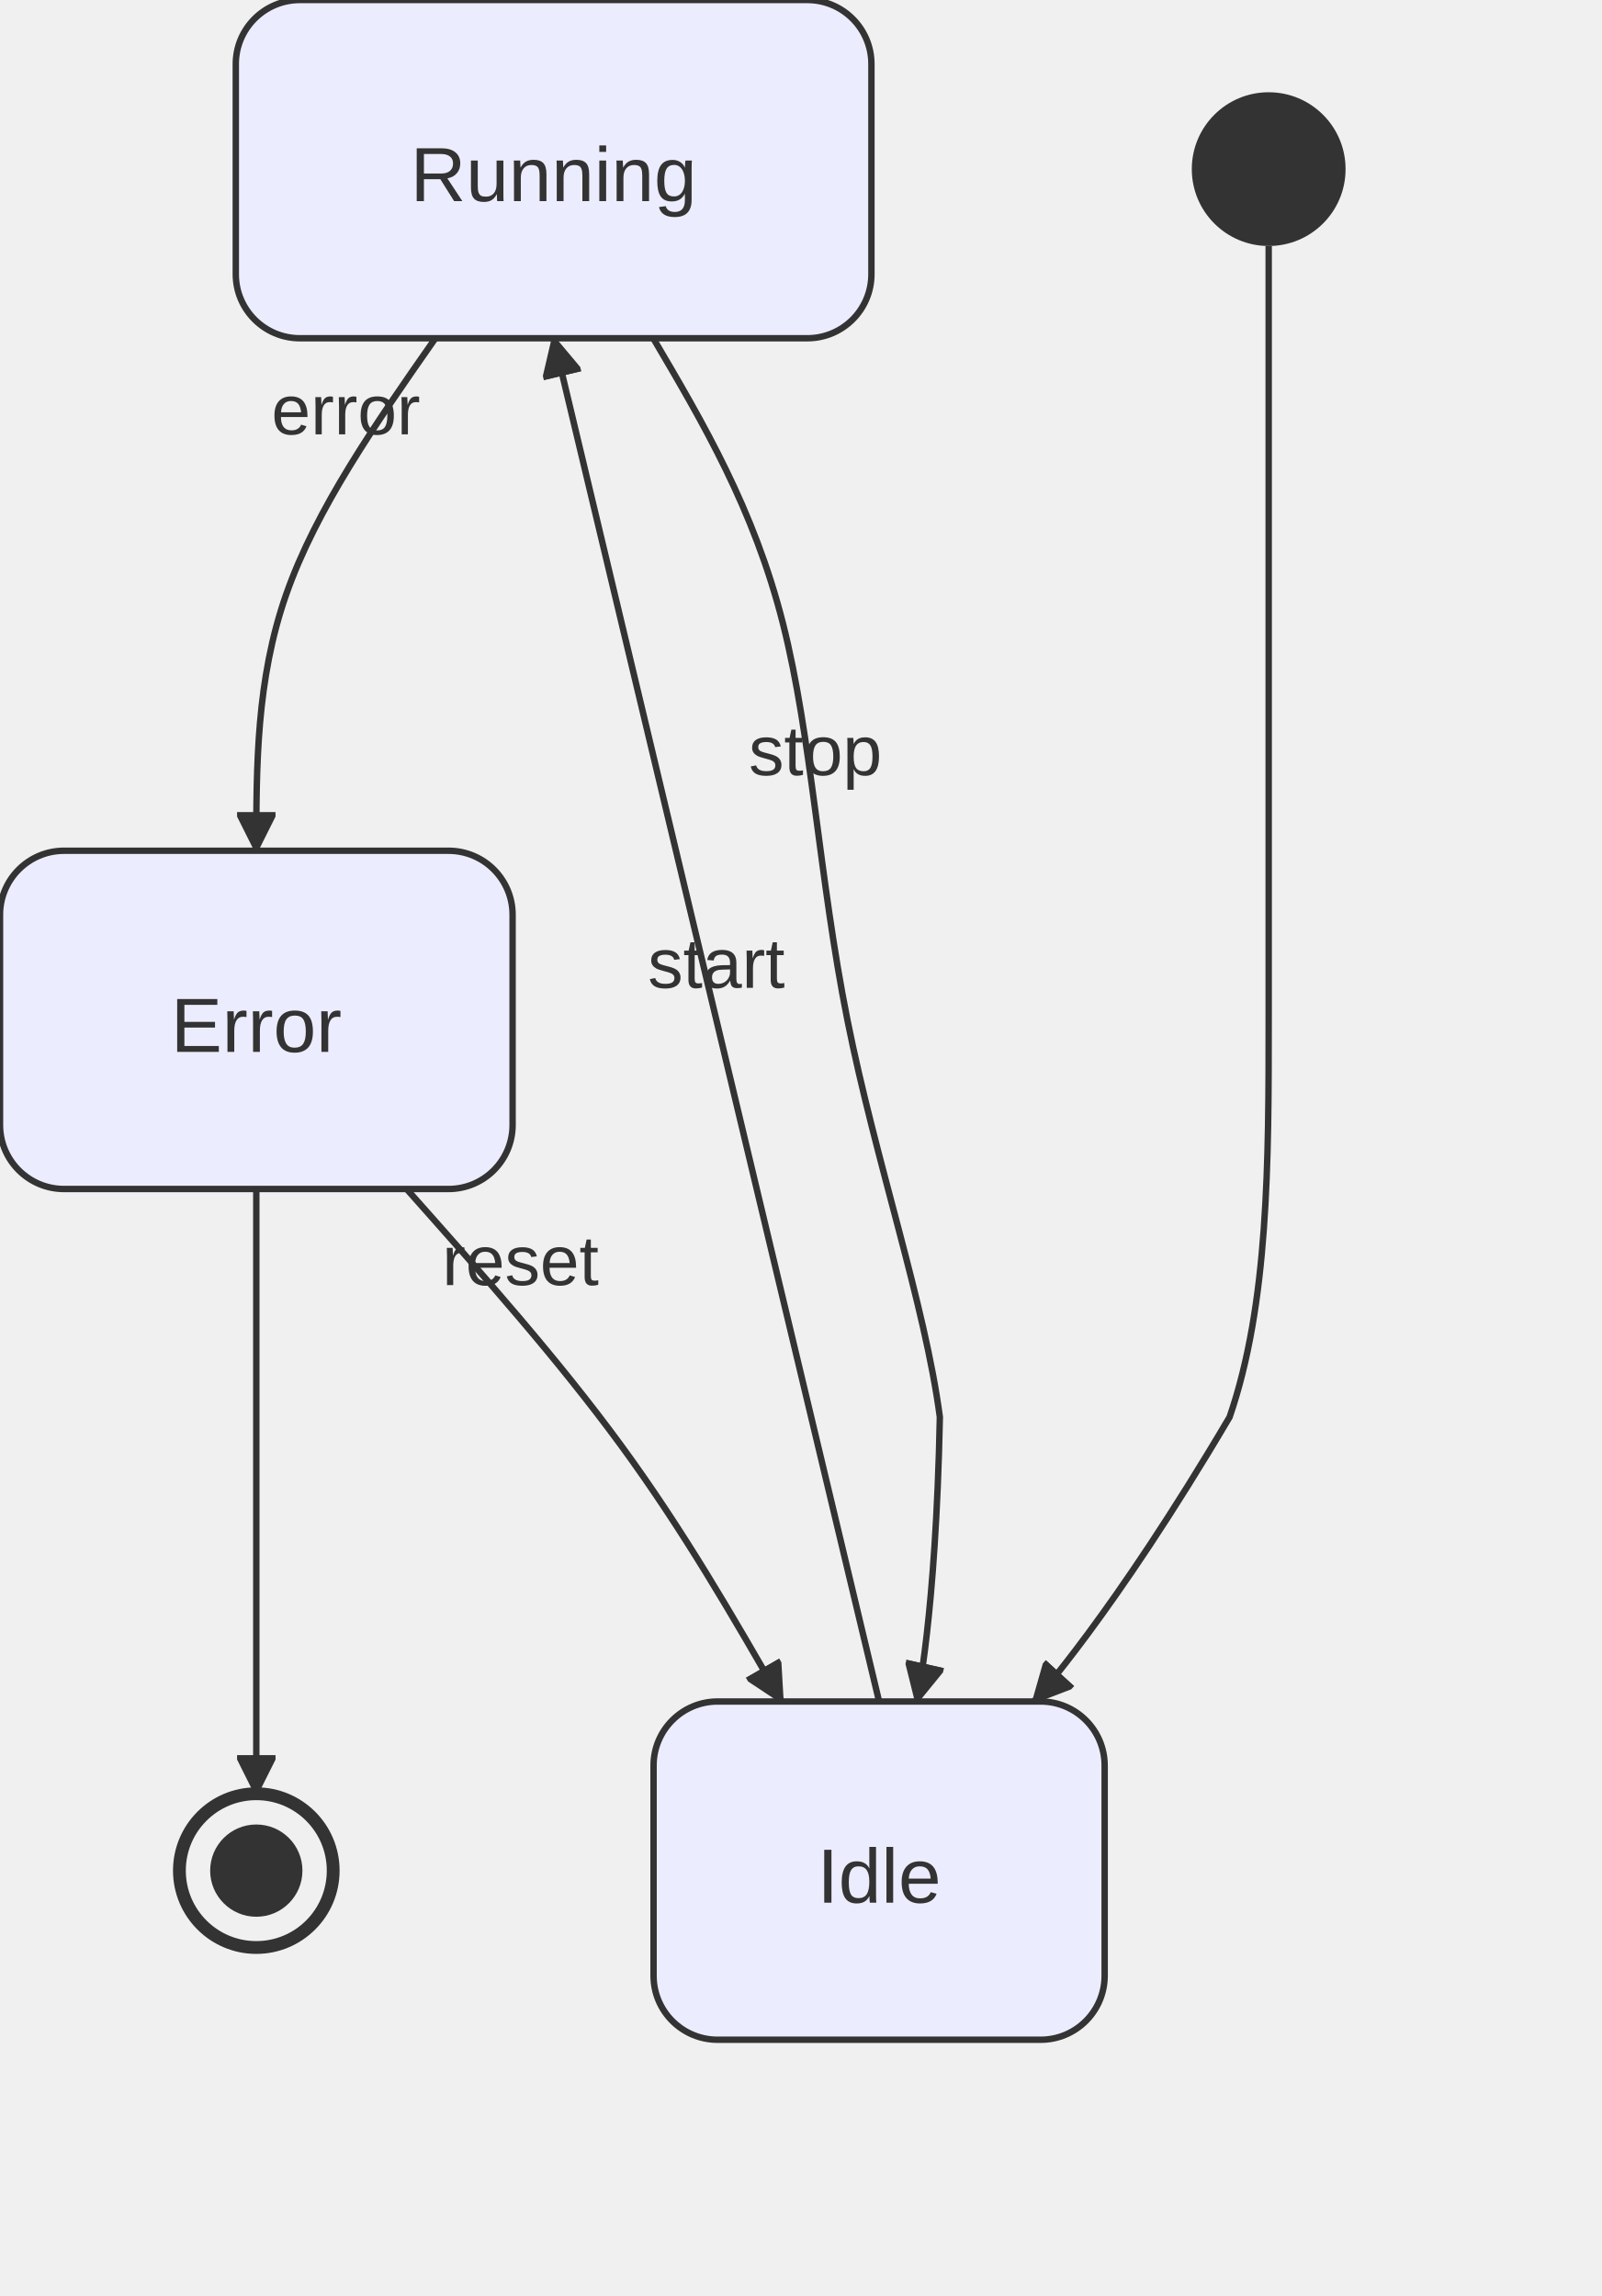
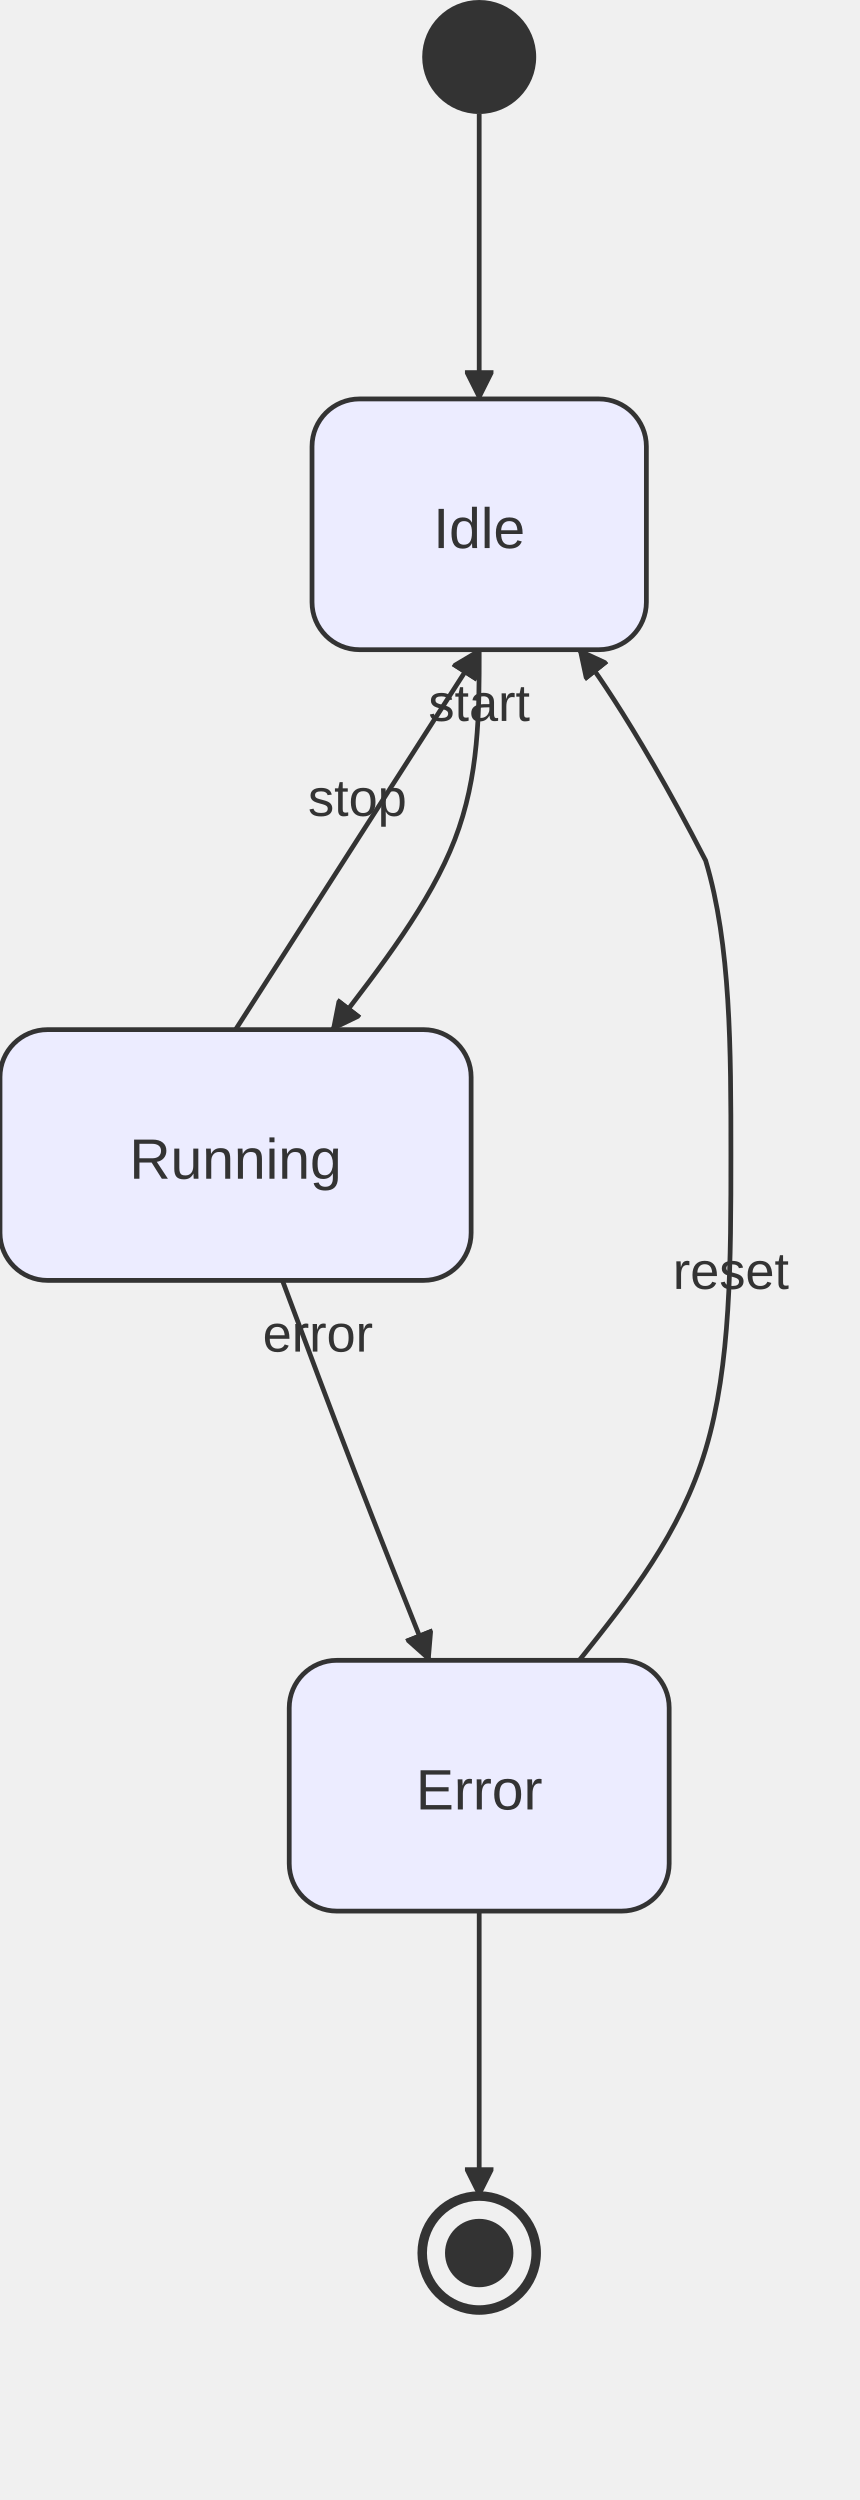
- <svg xmlns="http://www.w3.org/2000/svg" width="250" height="358.4" viewBox="0 0 250 358.4" class="mermaid">
+ <svg xmlns="http://www.w3.org/2000/svg" width="180.9" height="526.4" viewBox="0 0 180.9 526.4" class="mermaid">
  <style>

.mermaid {
  font-family: trebuchet ms, verdana, arial, sans-serif;
  font-size: 16px;
}

.node rect,
.node polygon,
.node circle,
.node ellipse,
.node path {
  fill: #ECECFF;
  stroke: #9370DB;
  stroke-width: 1px;
}

.node line {
  stroke: #9370DB;
  stroke-width: 1px;
}

.node .label {
  fill: #333333;
}

.node text {
  fill: #333333;
  font-family: trebuchet ms, verdana, arial, sans-serif;
  font-size: 16px;
}

.edge-path {
  fill: none;
  stroke: #333333;
  stroke-width: 1px;
}

.edge-label {
  fill: #333333;
  font-family: trebuchet ms, verdana, arial, sans-serif;
  font-size: 12px;
}

.edge-label-bg {
  fill: #ffffff;
}

.subgraph {
  fill: #ffffde;
  stroke: #aaaa33;
  stroke-width: 1px;
}

.subgraph-title {
  fill: #333333;
  font-weight: bold;
}

.cluster rect {
  fill: #ffffde;
  stroke: #aaaa33;
  stroke-width: 1px;
  rx: 5px;
  ry: 5px;
}

.cluster-label {
  fill: #333333;
  font-family: trebuchet ms, verdana, arial, sans-serif;
  font-size: 16px;
  font-weight: bold;
}

marker path {
  fill: #333333;
  stroke: #333333;
}


.state-title {
  fill: #333333;
}

.state-box {
  fill: #ECECFF;
  stroke: #333333;
}

.state-label {
  fill: #333333;
}

.state-description {
  fill: #666666;
}

.state-start {
  fill: #333333;
}

.state-end-outer {
  stroke: #333333;
}

.state-end-inner {
  fill: #333333;
}

.state-fork-join {
  fill: #333333;
}

.state-choice {
  fill: #ECECFF;
  stroke: #333333;
}

.state-divider {
  stroke: #333333;
  stroke-dasharray: 5, 5;
}

.transition-path {
  stroke: #333333;
  fill: none;
}

.transition-label {
  fill: #333333;
}

.note-box {
  fill: #FFFFCC;
  stroke: #333333;
}

.note-text {
  fill: #333333;
}

  </style>
  <defs>
    <marker id="arrow" viewBox="0 0 10 10" refX="10" refY="5" markerWidth="6" markerHeight="6" orient="auto">
-       <path d="M 0 0 L 10 5 L 0 10 z" stroke-width="1" stroke="#333333" fill="#333333" />
+       <path d="M 0 0 L 10 5 L 0 10 z" stroke-width="1" fill="#333333" stroke="#333333" />
    </marker>
  </defs>
  <g class="root">
    <g class="clusters">

    </g>
    <g class="edgePaths">

    </g>
    <g class="edgeLabels">

    </g>
    <g class="nodes">

    </g>
    <g class="state-node" id="state-Error">
-       <rect x="0" y="132.8" width="80" height="52.8" rx="10" ry="10" class="state-box" stroke-width="1" stroke="#333333" fill="#ECECFF" />
-       <text x="40" y="164.2" class="state-label" text-anchor="middle" font-size="12">Error</text>
+       <rect x="60.9" y="349.6" width="80" height="52.8" rx="10" ry="10" class="state-box" stroke-width="1" fill="#ECECFF" stroke="#333333" />
+       <text x="100.9" y="381" class="state-label" font-size="12" text-anchor="middle">Error</text>
    </g>
    <g class="state-node" id="state-Idle">
-       <rect x="102" y="265.6" width="70.4" height="52.8" rx="10" ry="10" class="state-box" stroke-width="1" stroke="#333333" fill="#ECECFF" />
-       <text x="137.2" y="297" class="state-label" font-size="12" text-anchor="middle">Idle</text>
+       <rect x="65.7" y="84" width="70.4" height="52.8" rx="10" ry="10" class="state-box" stroke="#333333" stroke-width="1" fill="#ECECFF" />
+       <text x="100.9" y="115.4" class="state-label" text-anchor="middle" font-size="12">Idle</text>
    </g>
    <g class="state-node" id="state-Running">
-       <rect x="36.8" y="0" width="99.2" height="52.8" rx="10" ry="10" class="state-box" stroke-width="1" fill="#ECECFF" stroke="#333333" />
-       <text x="86.4" y="31.4" class="state-label" text-anchor="middle" font-size="12">Running</text>
+       <rect x="0" y="216.8" width="99.2" height="52.8" rx="10" ry="10" class="state-box" stroke-width="1" fill="#ECECFF" stroke="#333333" />
+       <text x="49.6" y="248.2" class="state-label" text-anchor="middle" font-size="12">Running</text>
    </g>
    <g class="state-node" id="state-[*]_end_0">
-       <circle cx="40" cy="292" r="12" class="state-end-outer" stroke="#333333" stroke-width="2" fill="none" />
-       <circle cx="40" cy="292" r="7.2" class="state-end-inner" fill="#333333" />
+       <circle cx="100.9" cy="474.4" r="12" class="state-end-outer" fill="none" stroke-width="2" stroke="#333333" />
+       <circle cx="100.9" cy="474.4" r="7.2" class="state-end-inner" fill="#333333" />
    </g>
    <g class="state-node" id="state-[*]_start_0">
-       <circle cx="198" cy="26.4" r="12" class="state-start" fill="#333333" />
-     </g>
-     <g class="transition">
-       <path d="M 198.00 38.40 C 198.00 56.53, 198.00 74.67, 198.00 94.80 C 198.00 114.93, 198.00 137.07, 198.00 159.20 C 198.00 181.33, 198.00 203.47, 191.90 221.20 C 173.58 252.27, 161.37 265.60, 161.37 265.60" class="transition-path" stroke-width="1" fill="none" marker-end="url(#arrow)" stroke="#333333" />
-     </g>
-     <g class="transition">
-       <path d="M 137.20 265.60 C 128.73 230.13, 120.27 194.67, 111.80 159.20 C 103.33 123.73, 94.87 88.27, 86.40 52.80" class="transition-path" stroke="#333333" marker-end="url(#arrow)" fill="none" stroke-width="1" />
-       <text x="111.8" y="154.2" class="transition-label" font-size="11" text-anchor="middle">start</text>
-     </g>
-     <g class="transition">
-       <path d="M 101.95 52.80 C 109.80 66.13, 117.65 79.47, 122.16 97.20 C 126.67 114.93, 127.83 137.07, 132.25 159.20 C 136.67 181.33, 144.33 203.47, 146.68 221.20 C 146.06 252.27, 143.08 265.60, 143.08 265.60" class="transition-path" stroke-width="1" stroke="#333333" fill="none" marker-end="url(#arrow)" />
-       <text x="127.25" y="121" class="transition-label" font-size="11" text-anchor="middle">stop</text>
-     </g>
-     <g class="transition">
-       <path d="M 67.95 52.80 C 58.63 66.13, 49.32 79.47, 44.66 92.80 C 40.00 106.13, 40.00 119.47, 40.00 132.80" class="transition-path" marker-end="url(#arrow)" stroke="#333333" fill="none" stroke-width="1" />
-       <text x="53.976" y="67.8" class="transition-label" font-size="11" text-anchor="middle">error</text>
-     </g>
-     <g class="transition">
-       <path d="M 63.46 185.60 C 75.31 198.93, 87.15 212.27, 96.91 225.60 C 106.67 238.93, 114.34 252.27, 122.01 265.60" class="transition-path" marker-end="url(#arrow)" stroke-width="1" stroke="#333333" fill="none" />
-       <text x="81.229" y="200.6" class="transition-label" text-anchor="middle" font-size="11">reset</text>
-     </g>
-     <g class="transition">
-       <path d="M 40.00 185.60 C 40.00 198.93, 40.00 212.27, 40.00 228.00 C 40.00 243.73, 40.00 261.87, 40.00 280.00" class="transition-path" fill="none" marker-end="url(#arrow)" stroke="#333333" stroke-width="1" />
+       <circle cx="100.9" cy="12" r="12" class="state-start" fill="#333333" />
+     </g>
+     <g class="transition">
+       <path d="M 100.90 24.00 C 100.90 34.00, 100.90 44.00, 100.90 54.00 C 100.90 64.00, 100.90 74.00, 100.90 84.00" class="transition-path" stroke-width="1" fill="none" marker-end="url(#arrow)" stroke="#333333" />
+     </g>
+     <g class="transition">
+       <path d="M 100.90 136.80 C 100.90 150.13, 100.90 163.47, 95.75 176.80 C 90.60 190.13, 80.30 203.47, 70.00 216.80" class="transition-path" fill="none" marker-end="url(#arrow)" stroke-width="1" stroke="#333333" />
+       <text x="100.9" y="151.8" class="transition-label" font-size="11" text-anchor="middle">start</text>
+     </g>
+     <g class="transition">
+       <path d="M 49.60 216.80 C 58.15 203.47, 66.70 190.13, 75.25 176.80 C 83.80 163.47, 92.35 150.13, 100.90 136.80" class="transition-path" fill="none" marker-end="url(#arrow)" stroke="#333333" stroke-width="1" />
+       <text x="75.25" y="171.8" class="transition-label" font-size="11" text-anchor="middle">stop</text>
+     </g>
+     <g class="transition">
+       <path d="M 59.46 269.60 C 64.44 282.93, 69.42 296.27, 74.57 309.60 C 79.72 322.93, 85.04 336.27, 90.36 349.60" class="transition-path" marker-end="url(#arrow)" stroke="#333333" stroke-width="1" fill="none" />
+       <text x="66.93" y="284.6" class="transition-label" font-size="11" text-anchor="middle">error</text>
+     </g>
+     <g class="transition">
+       <path d="M 121.97 349.60 C 132.61 336.27, 143.26 322.93, 148.58 305.20 C 153.90 287.47, 153.90 265.33, 153.90 243.20 C 153.90 221.07, 153.90 198.93, 148.58 181.20 C 132.61 150.13, 121.97 136.80, 121.97 136.80" class="transition-path" stroke-width="1" fill="none" stroke="#333333" marker-end="url(#arrow)" />
+       <text x="153.9" y="271.4" class="transition-label" font-size="11" text-anchor="middle">reset</text>
+     </g>
+     <g class="transition">
+       <path d="M 100.90 402.40 C 100.90 412.40, 100.90 422.40, 100.90 432.40 C 100.90 442.40, 100.90 452.40, 100.90 462.40" class="transition-path" stroke="#333333" fill="none" stroke-width="1" marker-end="url(#arrow)" />
    </g>
  </g>
</svg>
